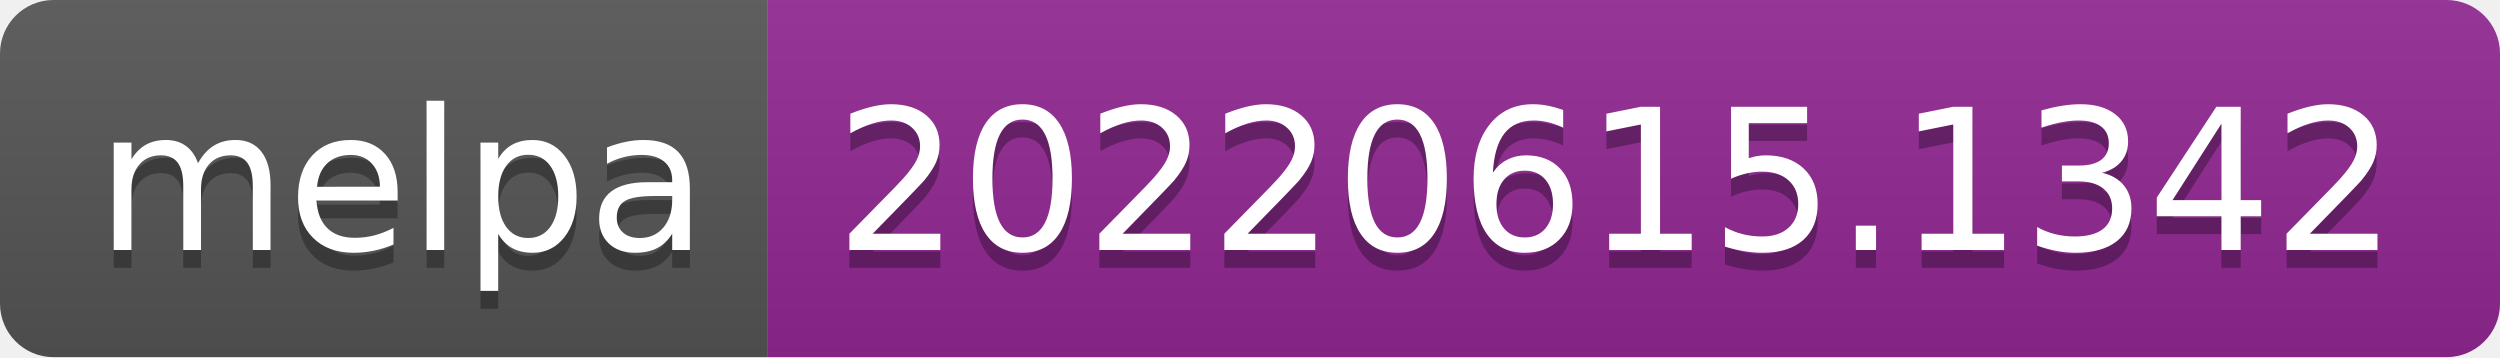
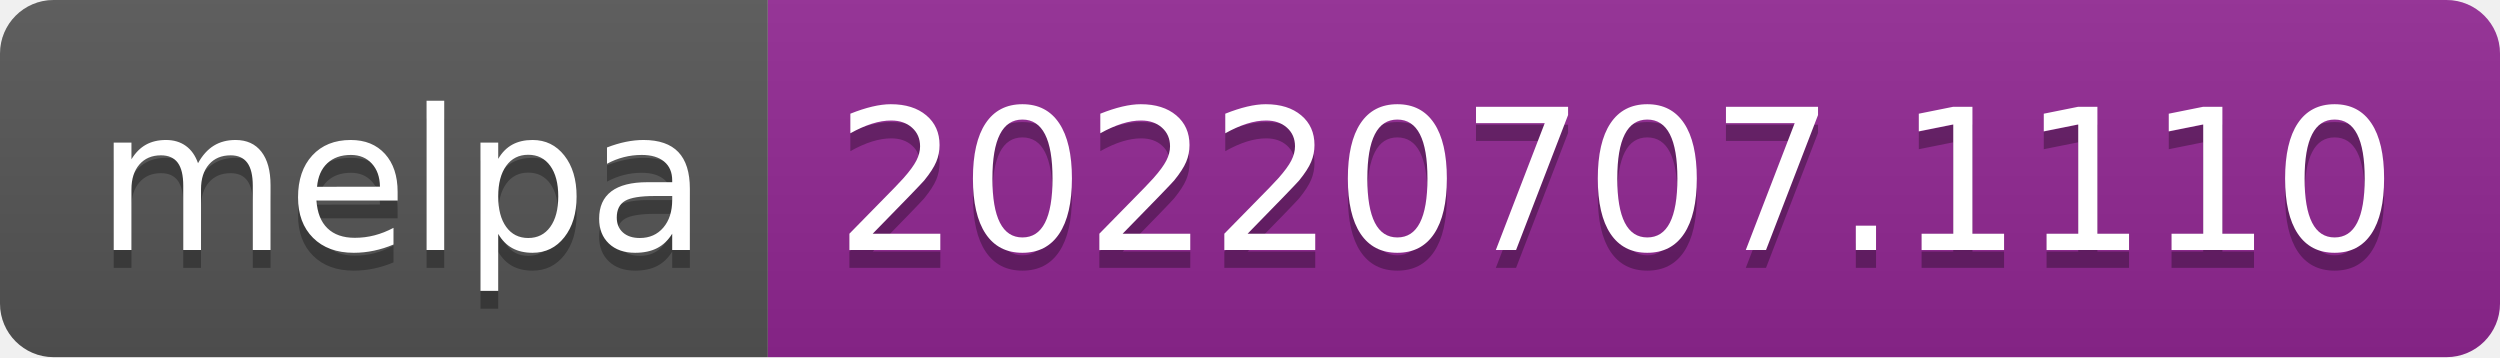
- <svg xmlns="http://www.w3.org/2000/svg" width="140" height="20" role="img" aria-label="melpa: 20220615.1342">
+ <svg xmlns="http://www.w3.org/2000/svg" width="140" height="20" role="img" aria-label="melpa: 20220707.1110">
  <linearGradient id="s" x2="0" y2="100%">
    <stop offset="0" stop-color="#bbb" stop-opacity=".1" />
    <stop offset="1" stop-opacity=".1" />
  </linearGradient>
  <clipPath id="r">
    <rect width="140" height="20" rx="3" fill="#fff" />
  </clipPath>
  <g clip-path="url(#r)">
    <rect width="43" height="20" fill="#555" />
    <rect x="43" width="97" height="20" fill="#922793" />
    <rect width="140" height="20" fill="url(#s)" />
  </g>
  <g fill="#fff" text-anchor="middle" font-family="Verdana,Geneva,DejaVu Sans,sans-serif" text-rendering="geometricPrecision" font-size="110">
    <text aria-hidden="true" x="225" y="150" fill="#010101" fill-opacity=".3" transform="scale(.1)" textLength="330">melpa</text>
    <text x="225" y="140" transform="scale(.1)" fill="#fff" textLength="330">melpa</text>
-     <text aria-hidden="true" x="905" y="150" fill="#010101" fill-opacity=".3" transform="scale(.1)" textLength="870">20220615.1342</text>
-     <text x="905" y="140" transform="scale(.1)" fill="#fff" textLength="870">20220615.1342</text>
+     <text aria-hidden="true" x="905" y="150" fill="#010101" fill-opacity=".3" transform="scale(.1)" textLength="870">20220707.1110</text>
+     <text x="905" y="140" transform="scale(.1)" fill="#fff" textLength="870">20220707.1110</text>
  </g>
</svg>
